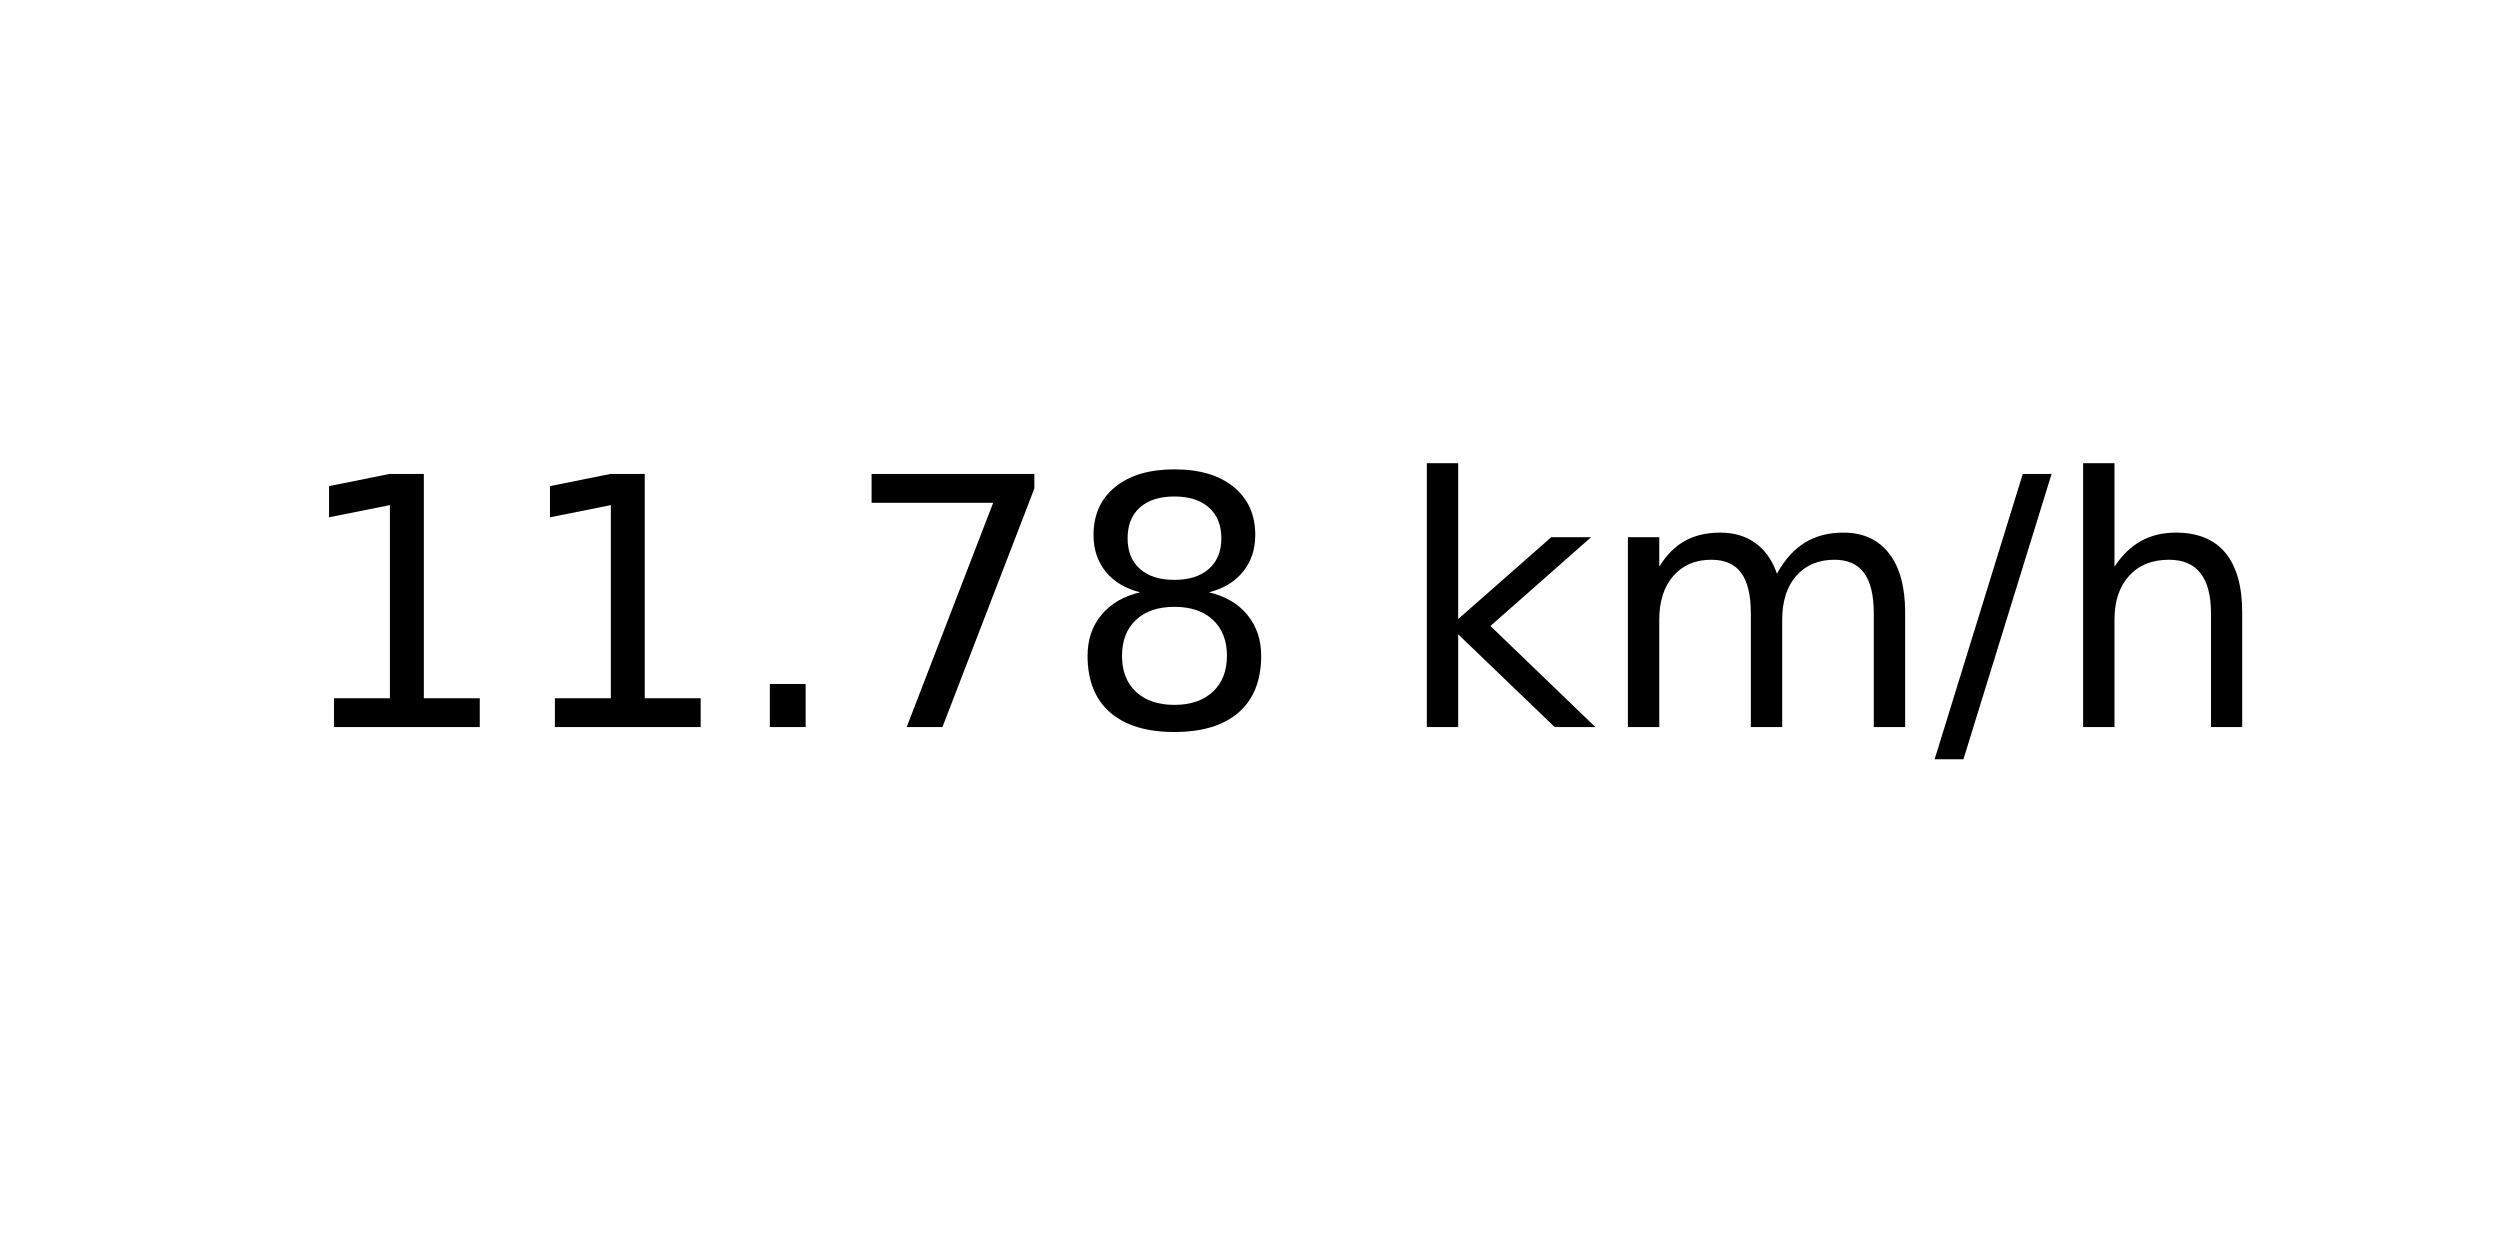
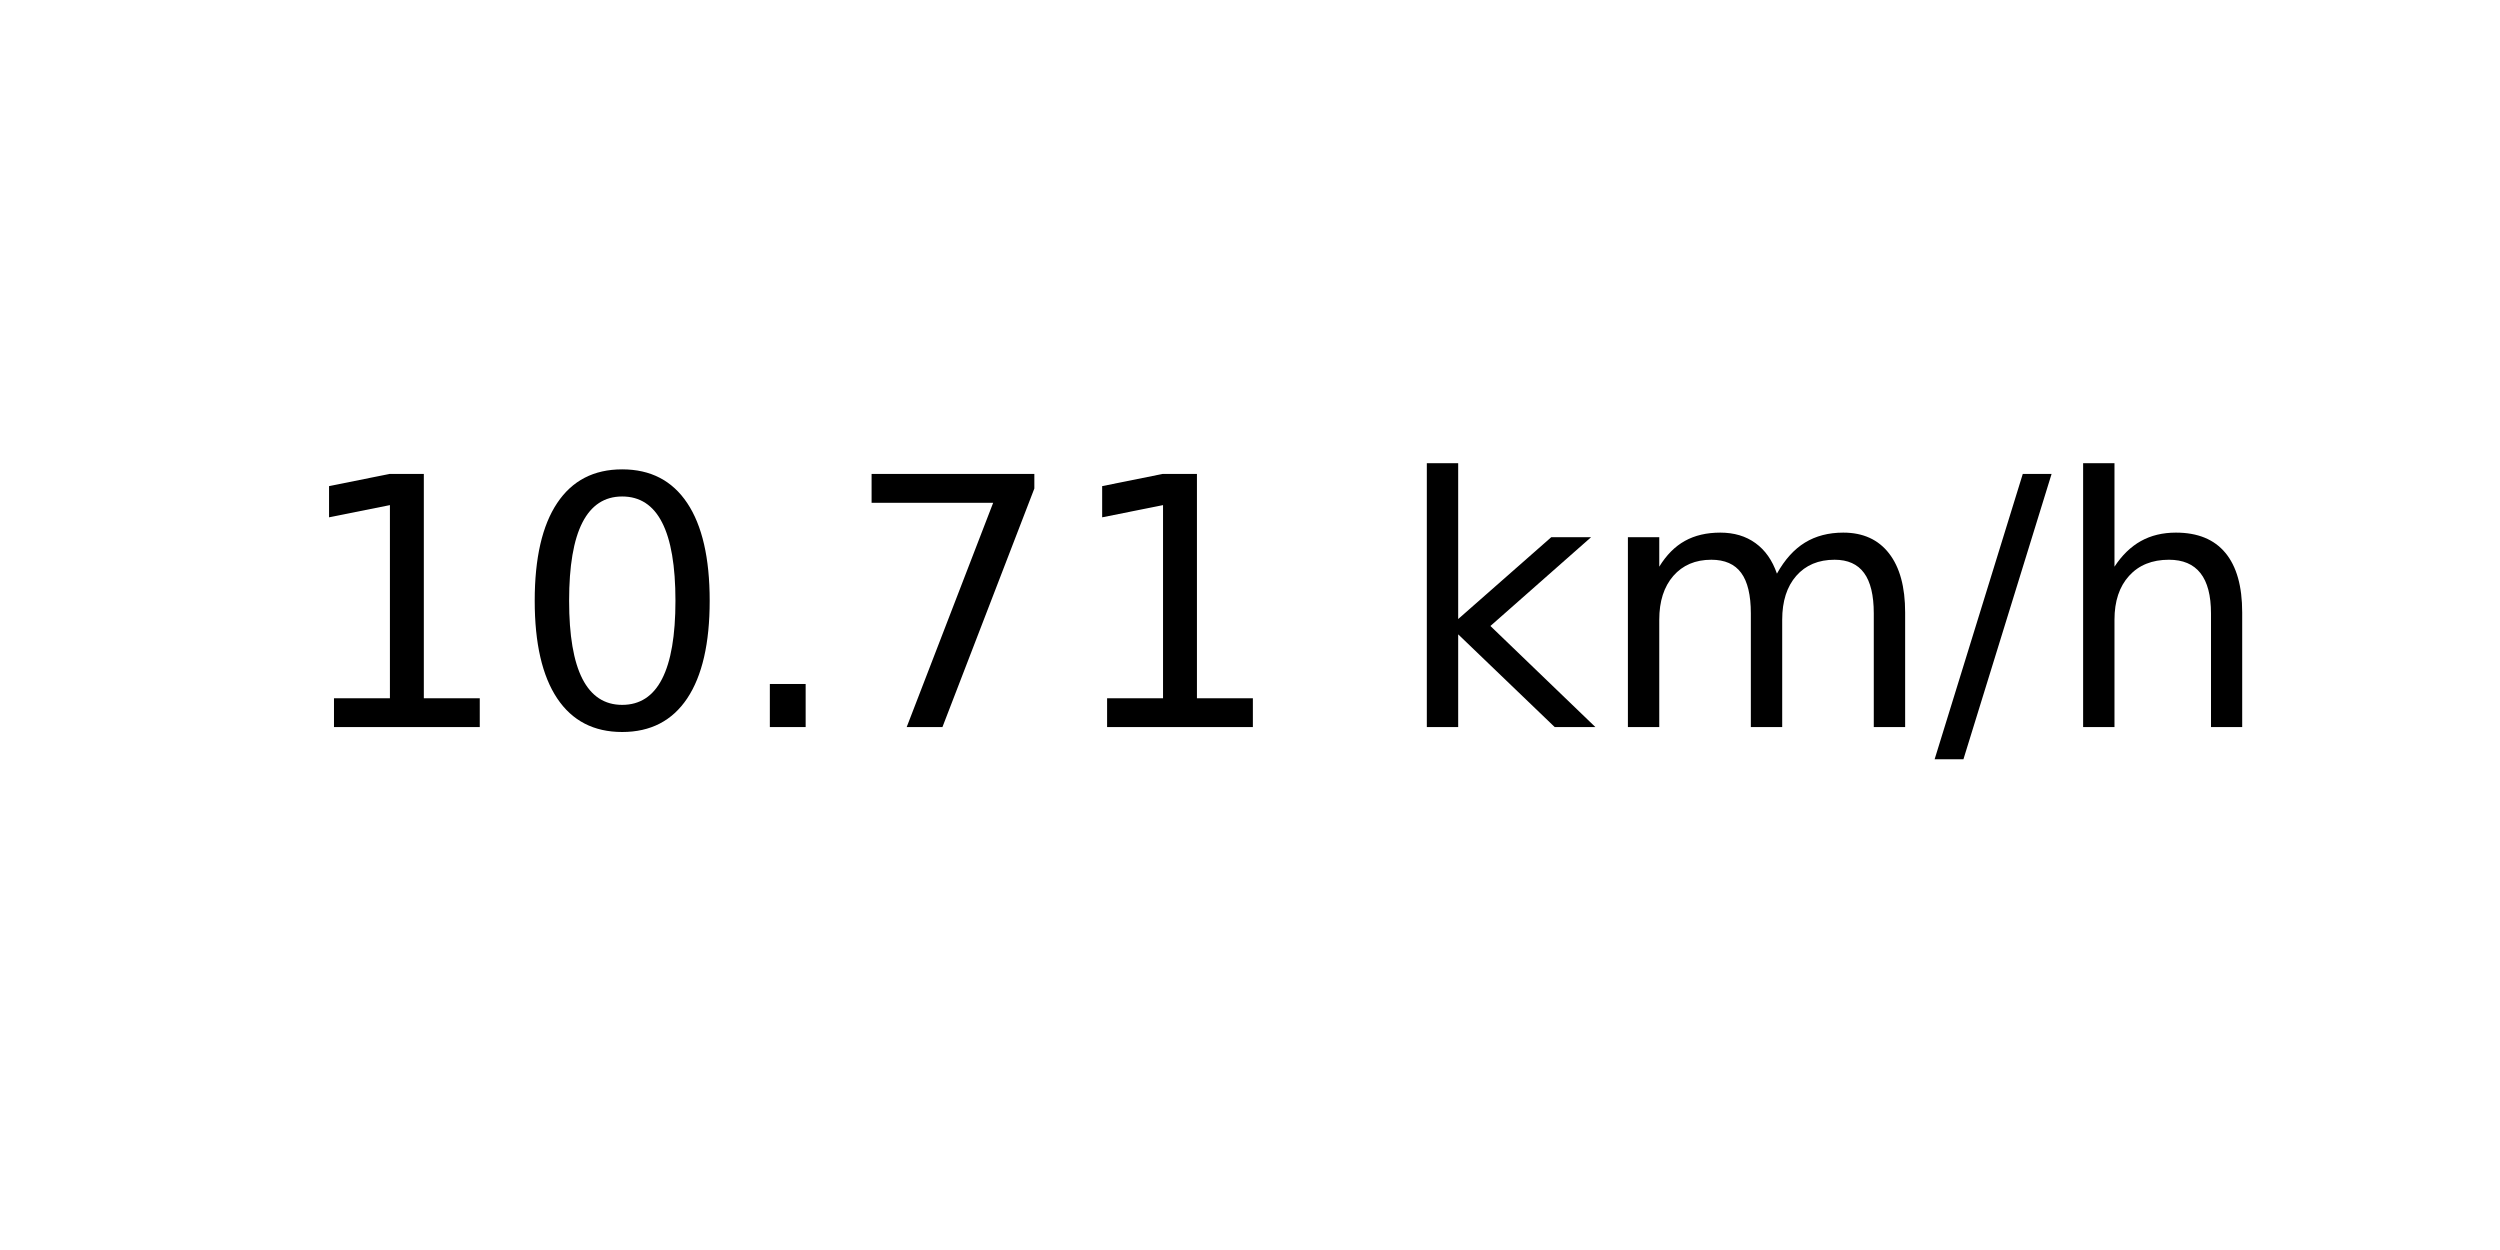
<svg xmlns="http://www.w3.org/2000/svg" xmlns:xlink="http://www.w3.org/1999/xlink" width="72pt" height="36pt" viewBox="0 0 72 36" version="1.1">
  <defs>
    <style type="text/css">*{stroke-linejoin: round; stroke-linecap: butt}</style>
  </defs>
  <g id="figure_1">
    <g id="axes_1">
      <g id="text_1">
        <g transform="translate(8.378125 20.93937) scale(0.1 -0.1)">
          <defs>
            <path id="DejaVuSans-31" d="M 794 531  L 1825 531  L 1825 4091  L 703 3866  L 703 4441  L 1819 4666  L 2450 4666  L 2450 531  L 3481 531  L 3481 0  L 794 0  L 794 531  z " transform="scale(0.015625)" />
+             <path id="DejaVuSans-30" d="M 2034 4250  Q 1547 4250 1301 3770  Q 1056 3291 1056 2328  Q 1056 1369 1301 889  Q 1547 409 2034 409  Q 2525 409 2770 889  Q 3016 1369 3016 2328  Q 3016 3291 2770 3770  Q 2525 4250 2034 4250  z M 2034 4750  Q 2819 4750 3233 4129  Q 3647 3509 3647 2328  Q 3647 1150 3233 529  Q 2819 -91 2034 -91  Q 1250 -91 836 529  Q 422 1150 422 2328  Q 422 3509 836 4129  Q 1250 4750 2034 4750  z " transform="scale(0.015625)" />
            <path id="DejaVuSans-2e" d="M 684 794  L 1344 794  L 1344 0  L 684 0  L 684 794  z " transform="scale(0.015625)" />
            <path id="DejaVuSans-37" d="M 525 4666  L 3525 4666  L 3525 4397  L 1831 0  L 1172 0  L 2766 4134  L 525 4134  L 525 4666  z " transform="scale(0.015625)" />
-             <path id="DejaVuSans-38" d="M 2034 2216  Q 1584 2216 1326 1975  Q 1069 1734 1069 1313  Q 1069 891 1326 650  Q 1584 409 2034 409  Q 2484 409 2743 651  Q 3003 894 3003 1313  Q 3003 1734 2745 1975  Q 2488 2216 2034 2216  z M 1403 2484  Q 997 2584 770 2862  Q 544 3141 544 3541  Q 544 4100 942 4425  Q 1341 4750 2034 4750  Q 2731 4750 3128 4425  Q 3525 4100 3525 3541  Q 3525 3141 3298 2862  Q 3072 2584 2669 2484  Q 3125 2378 3379 2068  Q 3634 1759 3634 1313  Q 3634 634 3220 271  Q 2806 -91 2034 -91  Q 1263 -91 848 271  Q 434 634 434 1313  Q 434 1759 690 2068  Q 947 2378 1403 2484  z M 1172 3481  Q 1172 3119 1398 2916  Q 1625 2713 2034 2713  Q 2441 2713 2670 2916  Q 2900 3119 2900 3481  Q 2900 3844 2670 4047  Q 2441 4250 2034 4250  Q 1625 4250 1398 4047  Q 1172 3844 1172 3481  z " transform="scale(0.015625)" />
            <path id="DejaVuSans-20" transform="scale(0.015625)" />
            <path id="DejaVuSans-6b" d="M 581 4863  L 1159 4863  L 1159 1991  L 2875 3500  L 3609 3500  L 1753 1863  L 3688 0  L 2938 0  L 1159 1709  L 1159 0  L 581 0  L 581 4863  z " transform="scale(0.015625)" />
            <path id="DejaVuSans-6d" d="M 3328 2828  Q 3544 3216 3844 3400  Q 4144 3584 4550 3584  Q 5097 3584 5394 3201  Q 5691 2819 5691 2113  L 5691 0  L 5113 0  L 5113 2094  Q 5113 2597 4934 2840  Q 4756 3084 4391 3084  Q 3944 3084 3684 2787  Q 3425 2491 3425 1978  L 3425 0  L 2847 0  L 2847 2094  Q 2847 2600 2669 2842  Q 2491 3084 2119 3084  Q 1678 3084 1418 2786  Q 1159 2488 1159 1978  L 1159 0  L 581 0  L 581 3500  L 1159 3500  L 1159 2956  Q 1356 3278 1631 3431  Q 1906 3584 2284 3584  Q 2666 3584 2933 3390  Q 3200 3197 3328 2828  z " transform="scale(0.015625)" />
            <path id="DejaVuSans-2f" d="M 1625 4666  L 2156 4666  L 531 -594  L 0 -594  L 1625 4666  z " transform="scale(0.015625)" />
            <path id="DejaVuSans-68" d="M 3513 2113  L 3513 0  L 2938 0  L 2938 2094  Q 2938 2591 2744 2837  Q 2550 3084 2163 3084  Q 1697 3084 1428 2787  Q 1159 2491 1159 1978  L 1159 0  L 581 0  L 581 4863  L 1159 4863  L 1159 2956  Q 1366 3272 1645 3428  Q 1925 3584 2291 3584  Q 2894 3584 3203 3211  Q 3513 2838 3513 2113  z " transform="scale(0.015625)" />
          </defs>
          <use xlink:href="#DejaVuSans-31" />
-           <use xlink:href="#DejaVuSans-31" x="63.623" />
+           <use xlink:href="#DejaVuSans-30" x="63.623" />
          <use xlink:href="#DejaVuSans-2e" x="127.246" />
          <use xlink:href="#DejaVuSans-37" x="159.033" />
-           <use xlink:href="#DejaVuSans-38" x="222.656" />
+           <use xlink:href="#DejaVuSans-31" x="222.656" />
          <use xlink:href="#DejaVuSans-20" x="286.279" />
          <use xlink:href="#DejaVuSans-6b" x="318.066" />
          <use xlink:href="#DejaVuSans-6d" x="375.977" />
          <use xlink:href="#DejaVuSans-2f" x="473.389" />
          <use xlink:href="#DejaVuSans-68" x="507.08" />
        </g>
      </g>
    </g>
  </g>
</svg>
